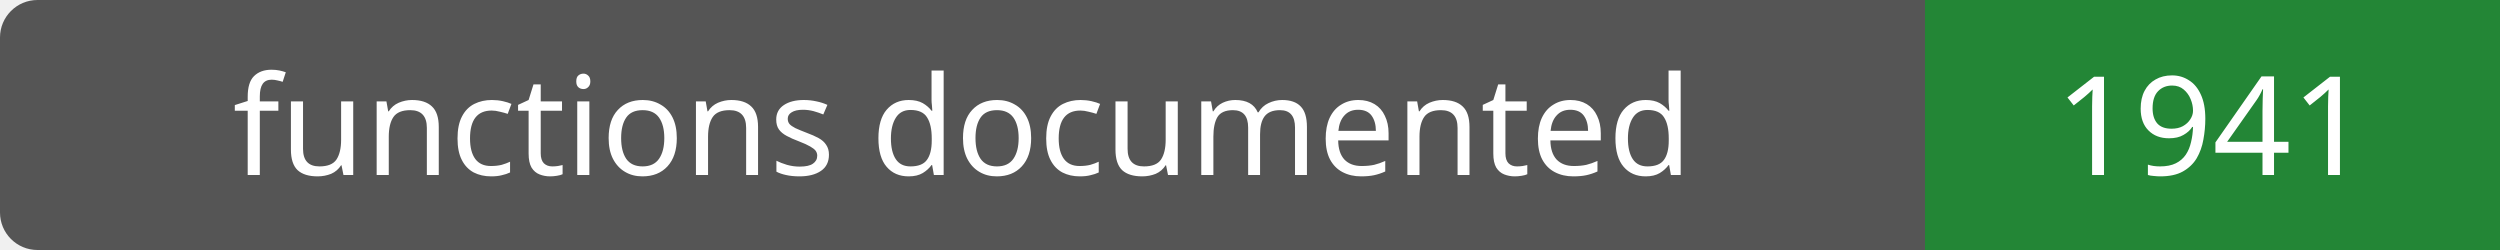
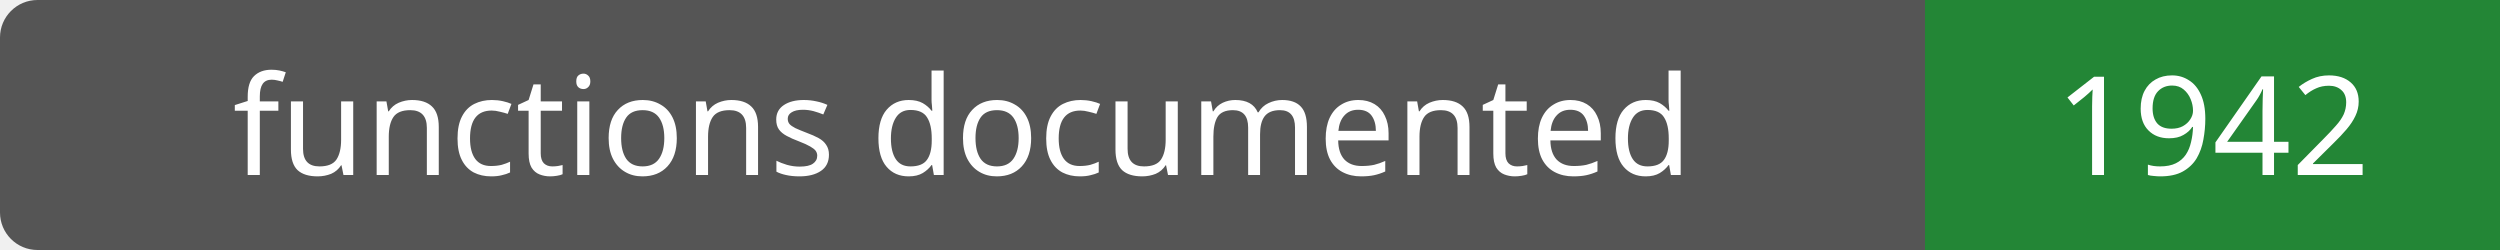
- <svg xmlns="http://www.w3.org/2000/svg" width="200" height="20" role="img" aria-label="functions documented: 1941">
+ <svg xmlns="http://www.w3.org/2000/svg" width="200" height="20" role="img" aria-label="functions documented: 1942">
  <rect width="200" height="20" rx="3" fill="#555" />
  <path fill="#238636" d="M154 0h46v20H154z" />
  <g fill="#fff" text-anchor="middle" font-family="Verdana,sans-serif" font-size="11">
    <text x="77.0" y="14">functions documented</text>
-     <text x="177.0" y="14">1941</text>
+     <text x="177.0" y="14">1942</text>
  </g>
</svg>
